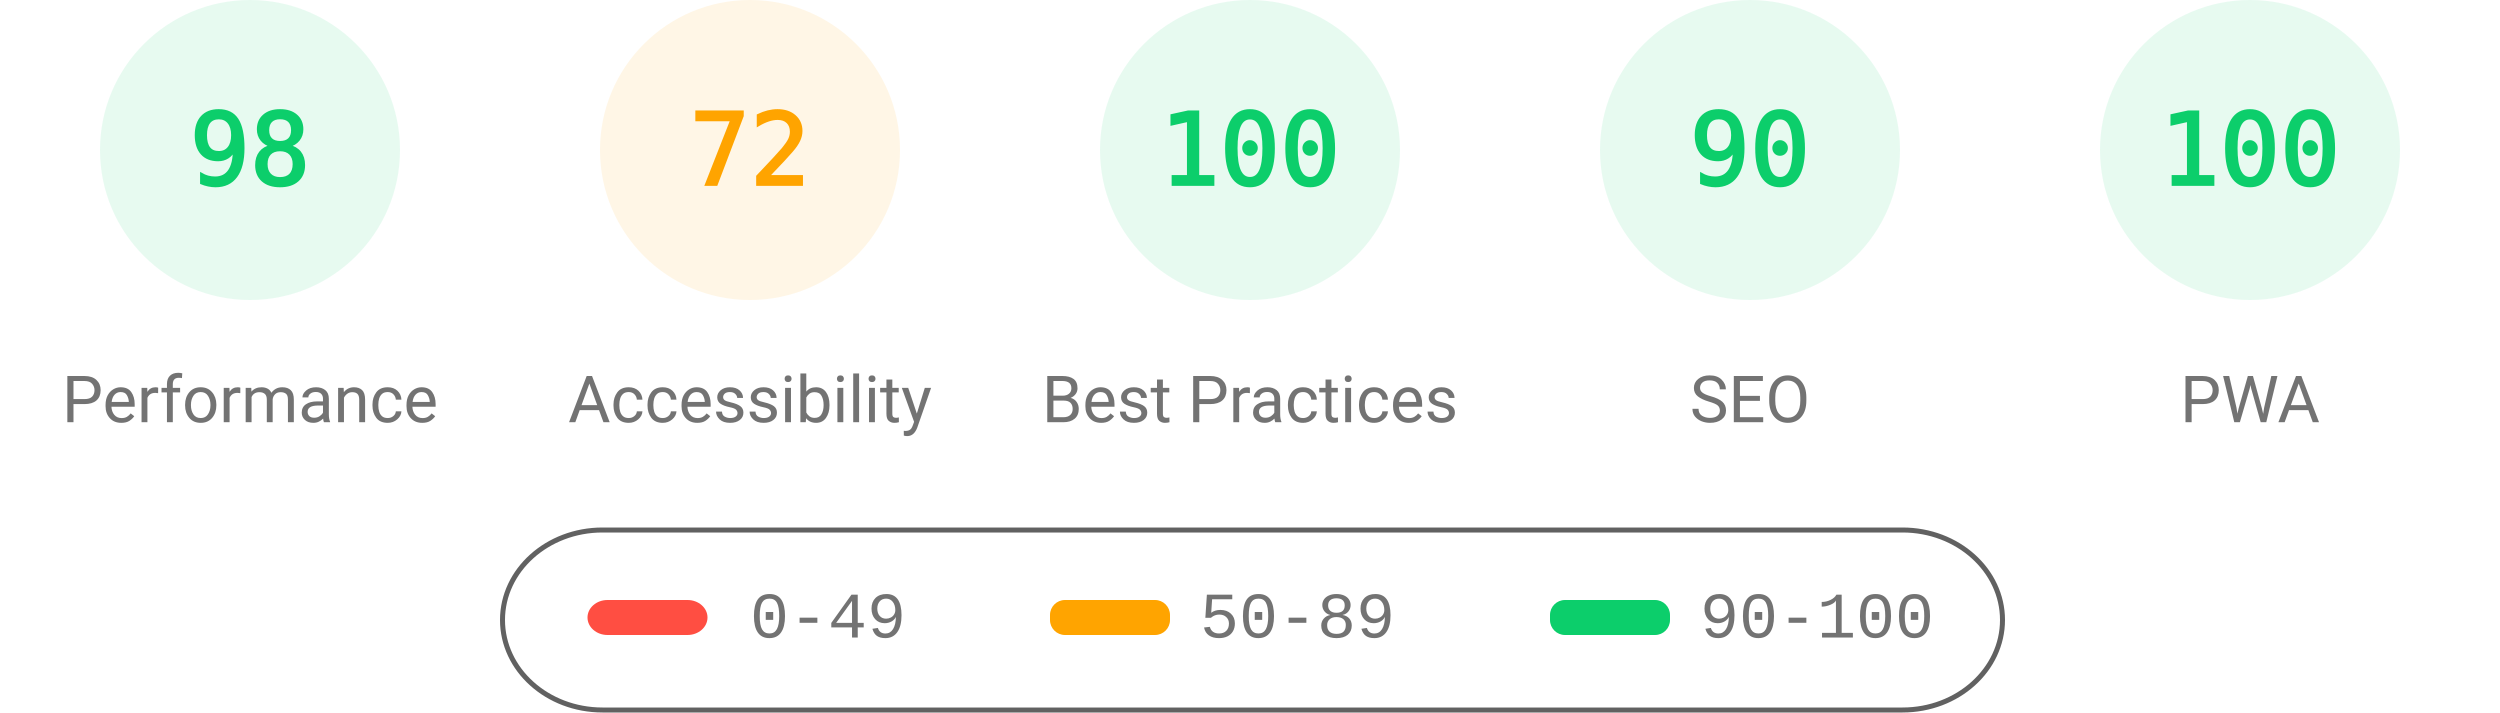
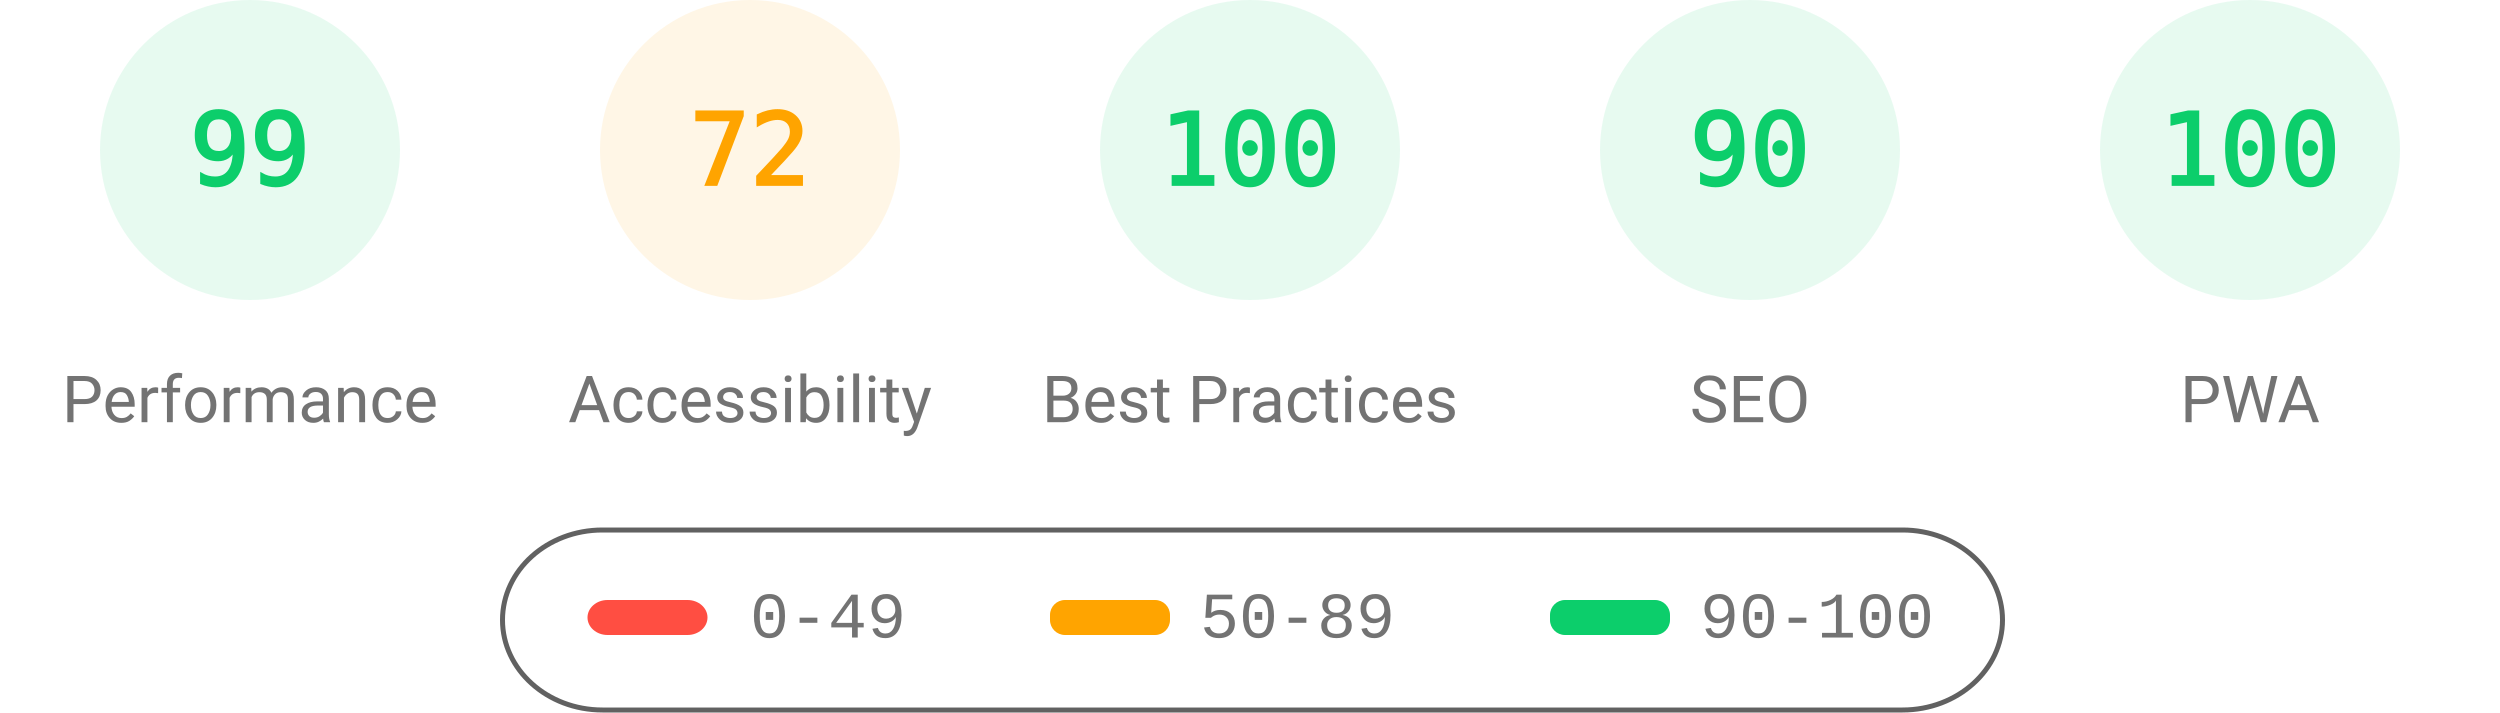
<svg xmlns="http://www.w3.org/2000/svg" fill="none" width="1000" height="285">
  <style>.gauge-base{opacity:.1}.gauge-arc{fill:none;animation-delay:250ms;stroke-linecap:round;transform:rotate(-90deg);transform-origin:100px 60px;animation:load-gauge 1s ease forwards}.guage-text{font-size:40px;font-family:monospace;text-align:center}.guage-red{color:#ff4e42;fill:#ff4e42;stroke:#ff4e42}.guage-orange{color:#ffa400;fill:#ffa400;stroke:#ffa400}.guage-green{color:#0cce6b;fill:#0cce6b;stroke:#0cce6b}.guage-undefined{color:#5c5c5c;fill:#5c5c5c;stroke:#5c5c5c}.guage-title{color:#737373;fill:#737373;stroke:none;font-size:26px;line-height:26px;font-family:Roboto,Halvetica,Arial,sans-serif}@keyframes load-gauge{from{stroke-dasharray:0 352.858}}</style>
  <svg class="guage-div guage-perf guage-green" viewBox="0 0 200 200" width="200" height="200">
    <circle class="gauge-base" r="56" cx="100" cy="60" stroke-width="8" />
-     <circle class="gauge-arc guage-arc-1" r="56" cx="100" cy="60" stroke-width="8" style="stroke-dasharray:344.821,351.858" />
-     <text class="guage-text" x="100" y="60" alignment-baseline="central" dominant-baseline="central" text-anchor="middle">98</text>
+     <circle class="gauge-arc guage-arc-1" r="56" cx="100" cy="60" stroke-width="8" style="stroke-dasharray:348.339,351.858" />
+     <text class="guage-text" x="100" y="60" alignment-baseline="central" dominant-baseline="central" text-anchor="middle">99</text>
    <text class="guage-title" x="100" y="160" alignment-baseline="central" dominant-baseline="central" text-anchor="middle">Performance</text>
  </svg>
  <svg class="guage-div guage-acc guage-orange" viewBox="0 0 200 200" width="200" height="200" x="200">
    <circle class="gauge-base" r="56" cx="100" cy="60" stroke-width="8" />
    <circle class="gauge-arc guage-arc-2" r="56" cx="100" cy="60" stroke-width="8" style="stroke-dasharray:253.338,351.858" />
    <text class="guage-text" x="100" y="60" alignment-baseline="central" dominant-baseline="central" text-anchor="middle">72</text>
    <text class="guage-title" x="100" y="160" alignment-baseline="central" dominant-baseline="central" text-anchor="middle">Accessibility</text>
  </svg>
  <svg class="guage-div guage-best guage-green" viewBox="0 0 200 200" width="200" height="200" x="400">
    <circle class="gauge-base" r="56" cx="100" cy="60" stroke-width="8" />
    <circle class="gauge-arc guage-arc-3" r="56" cx="100" cy="60" stroke-width="8" style="stroke-dasharray:351.858,351.858" />
    <text class="guage-text" x="100" y="60" alignment-baseline="central" dominant-baseline="central" text-anchor="middle">100</text>
    <text class="guage-title" x="100" y="160" alignment-baseline="central" dominant-baseline="central" text-anchor="middle">Best Practices</text>
  </svg>
  <svg class="guage-div guage-seo guage-green" viewBox="0 0 200 200" width="200" height="200" x="600">
    <circle class="gauge-base" r="56" cx="100" cy="60" stroke-width="8" />
    <circle class="gauge-arc guage-arc-4" r="56" cx="100" cy="60" stroke-width="8" style="stroke-dasharray:316.672,351.858" />
    <text class="guage-text" x="100" y="60" alignment-baseline="central" dominant-baseline="central" text-anchor="middle">90</text>
    <text class="guage-title" x="100" y="160" alignment-baseline="central" dominant-baseline="central" text-anchor="middle">SEO</text>
  </svg>
  <svg class="guage-div guage-pwa guage-green" viewBox="0 0 200 200" width="200" height="200" x="800">
    <circle class="gauge-base" r="56" cx="100" cy="60" stroke-width="8" />
    <circle class="gauge-arc guage-arc-4" r="56" cx="100" cy="60" stroke-width="8" style="stroke-dasharray:351.858,351.858" />
    <text class="guage-text" x="100" y="60" alignment-baseline="central" dominant-baseline="central" text-anchor="middle">100</text>
    <text class="guage-title" x="100" y="160" alignment-baseline="central" dominant-baseline="central" text-anchor="middle">PWA</text>
  </svg>
  <svg width="604" height="76" x="200" y="210">
    <path fill="none" id="canvas_background" d="M-1-1h604v80H-1z" />
    <rect fill-opacity="0" stroke="#616161" stroke-width="2" rx="40" id="svg_2" height="72" width="600" y="2" x="1" fill="#000" />
    <rect stroke="#000" rx="8" id="svg_3" height="14" width="48" y="30" x="35" stroke-opacity="null" stroke-width="0" fill="#ff4e42" />
    <rect stroke="#000" rx="6" id="svg_4" height="14" width="48" y="30" x="220" stroke-opacity="null" stroke-width="0" fill="#ffa400" />
    <rect stroke="#000" rx="6" id="svg_5" height="14" width="48" y="30" x="420" stroke-opacity="null" stroke-width="0" fill="#0cce6b" />
    <text xml:space="preserve" text-anchor="start" font-family="'Courier New', Courier, monospace" font-size="26" id="svg_6" y="45" x="100" stroke-opacity="null" stroke-width="0" stroke="#000" fill="#737373">0-49</text>
    <text xml:space="preserve" text-anchor="start" font-family="'Courier New', Courier, monospace" font-size="26" id="svg_7" y="45" x="280" stroke-opacity="null" stroke-width="0" stroke="#000" fill="#737373">50-89</text>
    <text xml:space="preserve" text-anchor="start" font-family="'Courier New', Courier, monospace" font-size="26" id="svg_8" y="45" x="480" stroke-opacity="null" stroke-width="0" stroke="#000" fill="#737373">90-100</text>
  </svg>
</svg>
